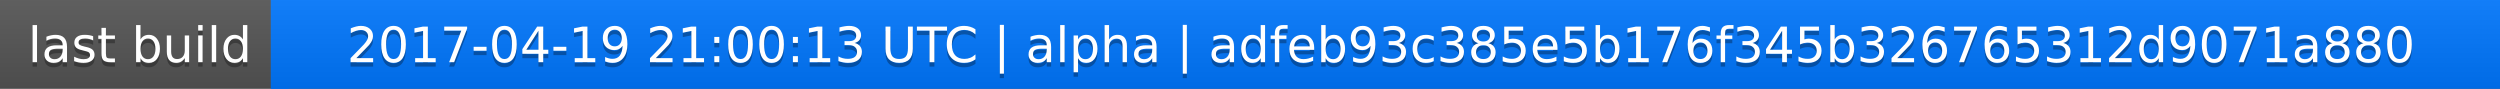
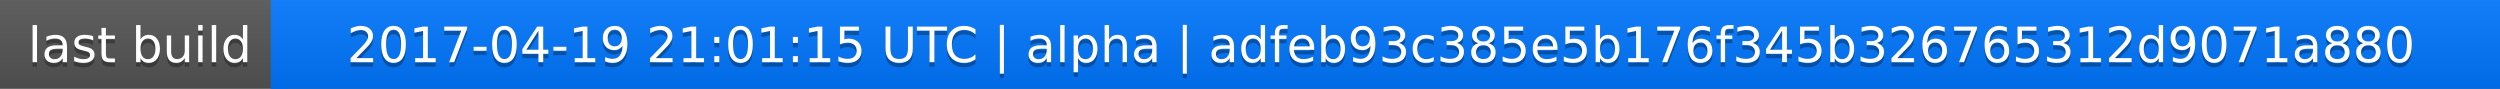
<svg xmlns="http://www.w3.org/2000/svg" width="563" height="20">
  <linearGradient id="a" x2="0" y2="100%">
    <stop offset="0" stop-color="#bbb" stop-opacity=".1" />
    <stop offset="1" stop-opacity=".1" />
  </linearGradient>
  <rect rx="0" width="563" height="20" fill="#555" />
  <rect rx="0" x="61" width="502" height="20" fill="#07f" />
  <path fill="#07f" d="M61 0h4v20h-4z" />
  <rect rx="0" width="563" height="20" fill="url(#a)" />
  <g fill="#fff" text-anchor="middle" font-family="DejaVu Sans,Verdana,Geneva,sans-serif" font-size="11">
    <text x="31.5" y="15" fill="#010101" fill-opacity=".3">last build</text>
    <text x="31.5" y="14">last build</text>
-     <text x="311" y="15" fill="#010101" fill-opacity=".3">2017-04-19 21:00:13 UTC | alpha | adfeb93c385e5b176f345b326765312d9071a880</text>
-     <text x="311" y="14">2017-04-19 21:00:13 UTC | alpha | adfeb93c385e5b176f345b326765312d9071a880</text>
+     <text x="311" y="15" fill="#010101" fill-opacity=".3">2017-04-19 21:01:15 UTC | alpha | adfeb93c385e5b176f345b326765312d9071a880</text>
+     <text x="311" y="14">2017-04-19 21:01:15 UTC | alpha | adfeb93c385e5b176f345b326765312d9071a880</text>
  </g>
</svg>
